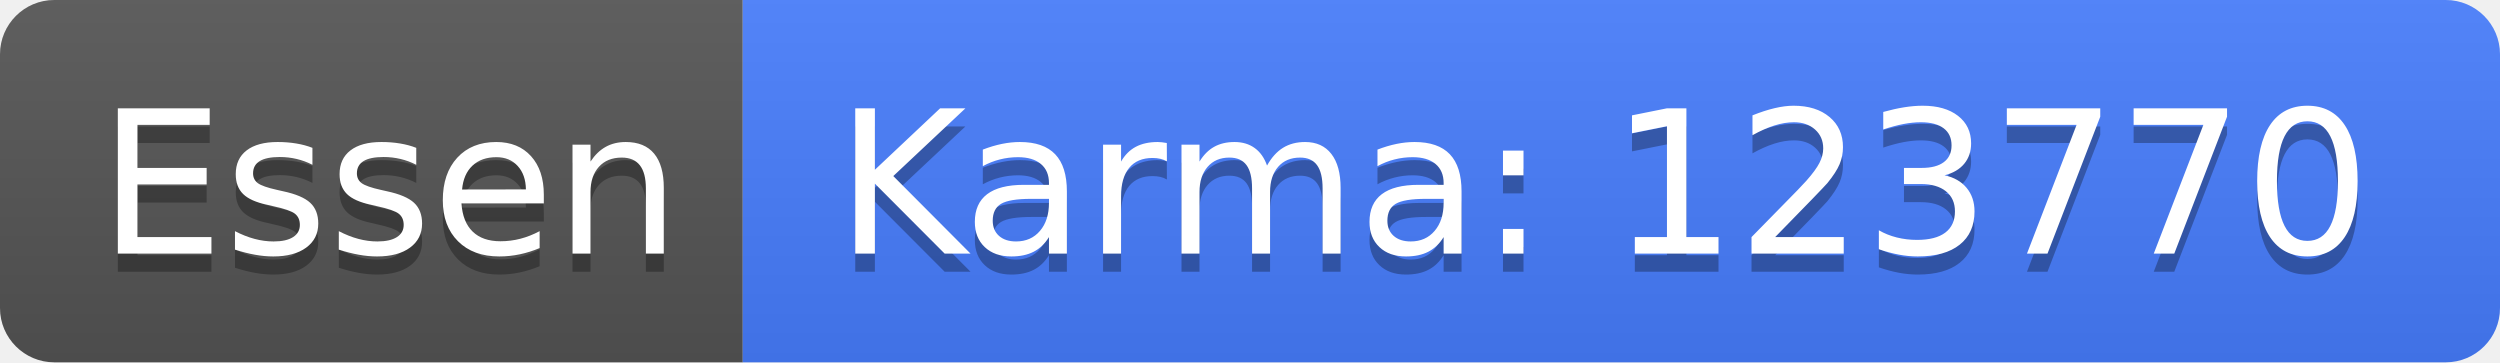
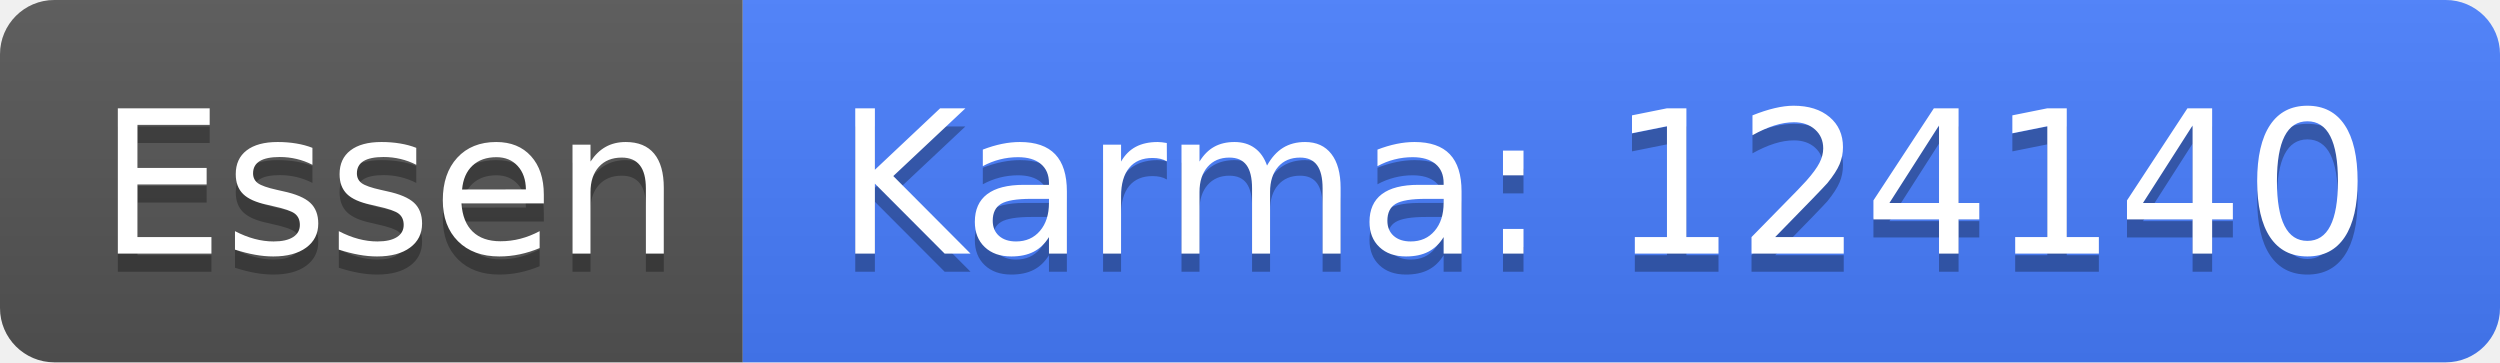
<svg xmlns="http://www.w3.org/2000/svg" width="138" height="20">
  <linearGradient id="b" x2="0" y2="100%">
    <stop offset="0" stop-color="#bbb" stop-opacity=".1" />
    <stop offset="1" stop-opacity=".1" />
  </linearGradient>
  <clipPath id="a">
    <rect width="138" height="20" rx="3" fill="#fff" />
  </clipPath>
  <g clip-path="url(#a)">
    <path fill="#555" d="M0 0h41v20H0z" />
    <path fill="#477eff" d="M41 0h97v20H41z" />
    <path fill="url(#b)" d="M0 0h138v20H0z" />
  </g>
  <g fill="#fff" text-anchor="middle" font-family="DejaVu Sans,Verdana,Geneva,sans-serif" font-size="110">
    <text x="215" y="150" fill="#010101" fill-opacity=".3" transform="scale(.1)" textLength="310">Essen</text>
    <text x="215" y="140" transform="scale(.1)" textLength="310">Essen</text>
-     <text x="885" y="150" fill="#010101" fill-opacity=".3" transform="scale(.1)" textLength="870">Karma: 123770</text>
-     <text x="885" y="140" transform="scale(.1)" textLength="870">Karma: 123770</text>
+     <text x="885" y="150" fill="#010101" fill-opacity=".3" transform="scale(.1)" textLength="870">Karma: 124140</text>
+     <text x="885" y="140" transform="scale(.1)" textLength="870">Karma: 124140</text>
  </g>
</svg>
